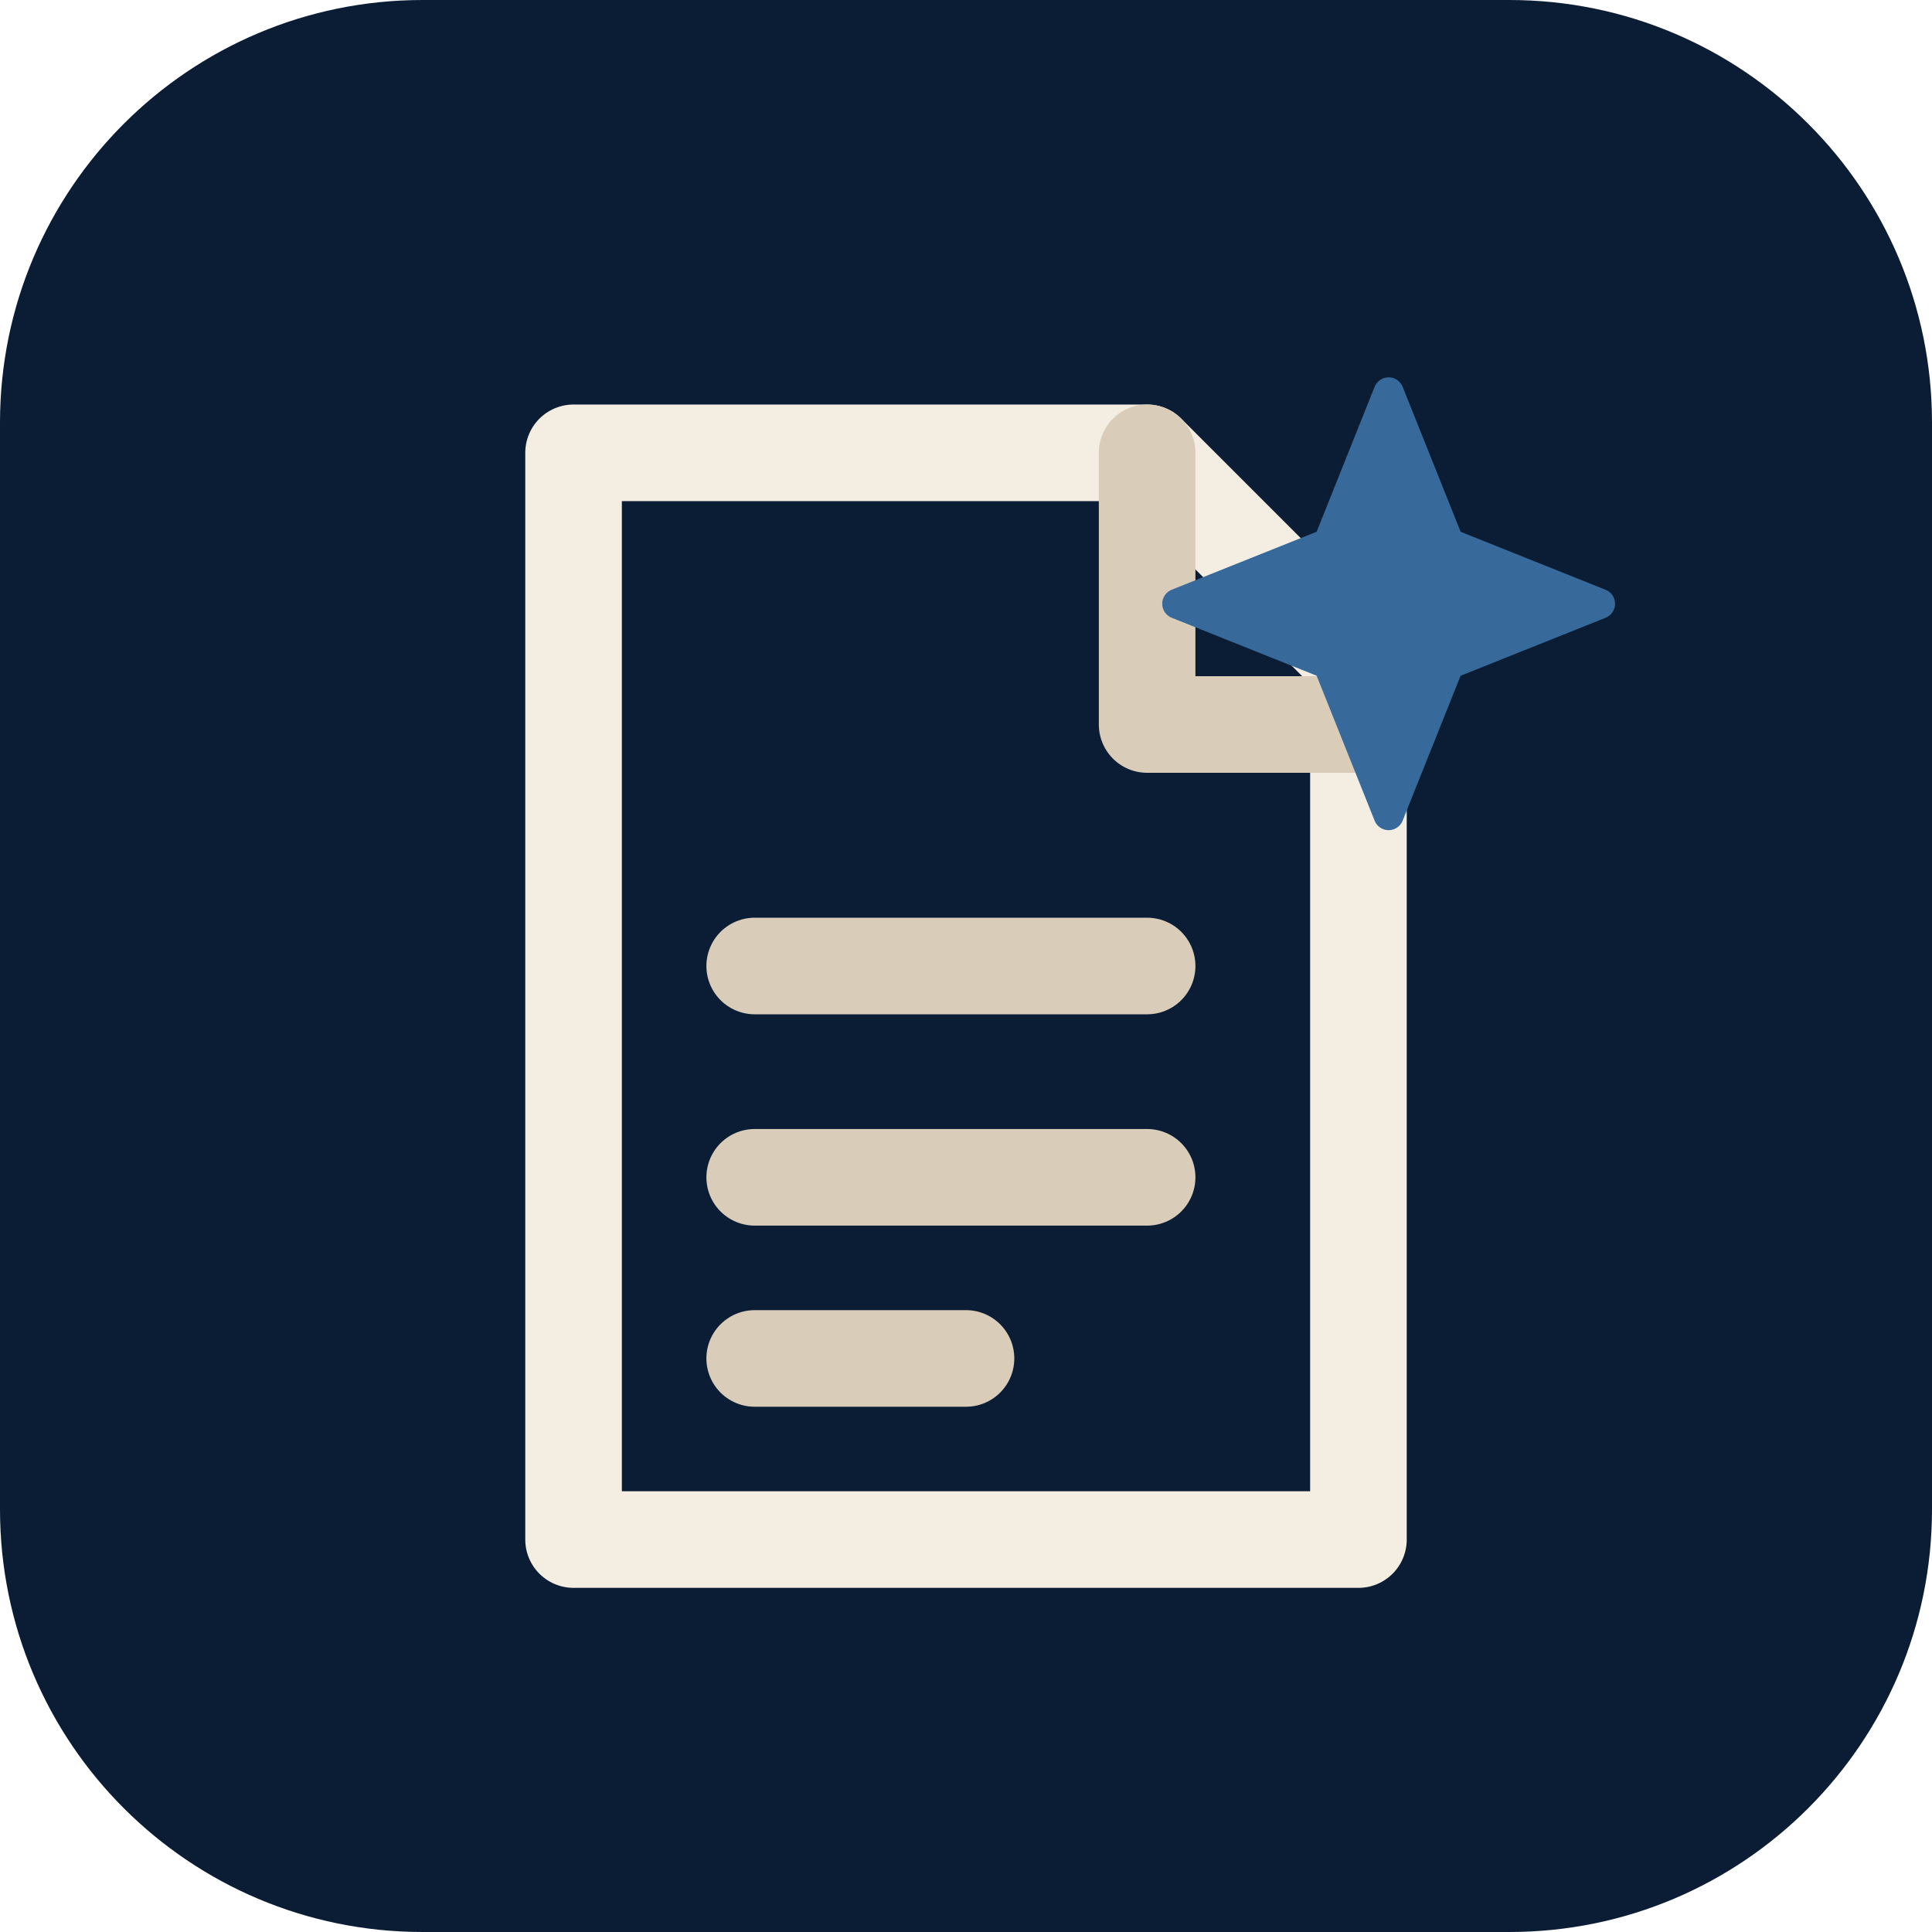
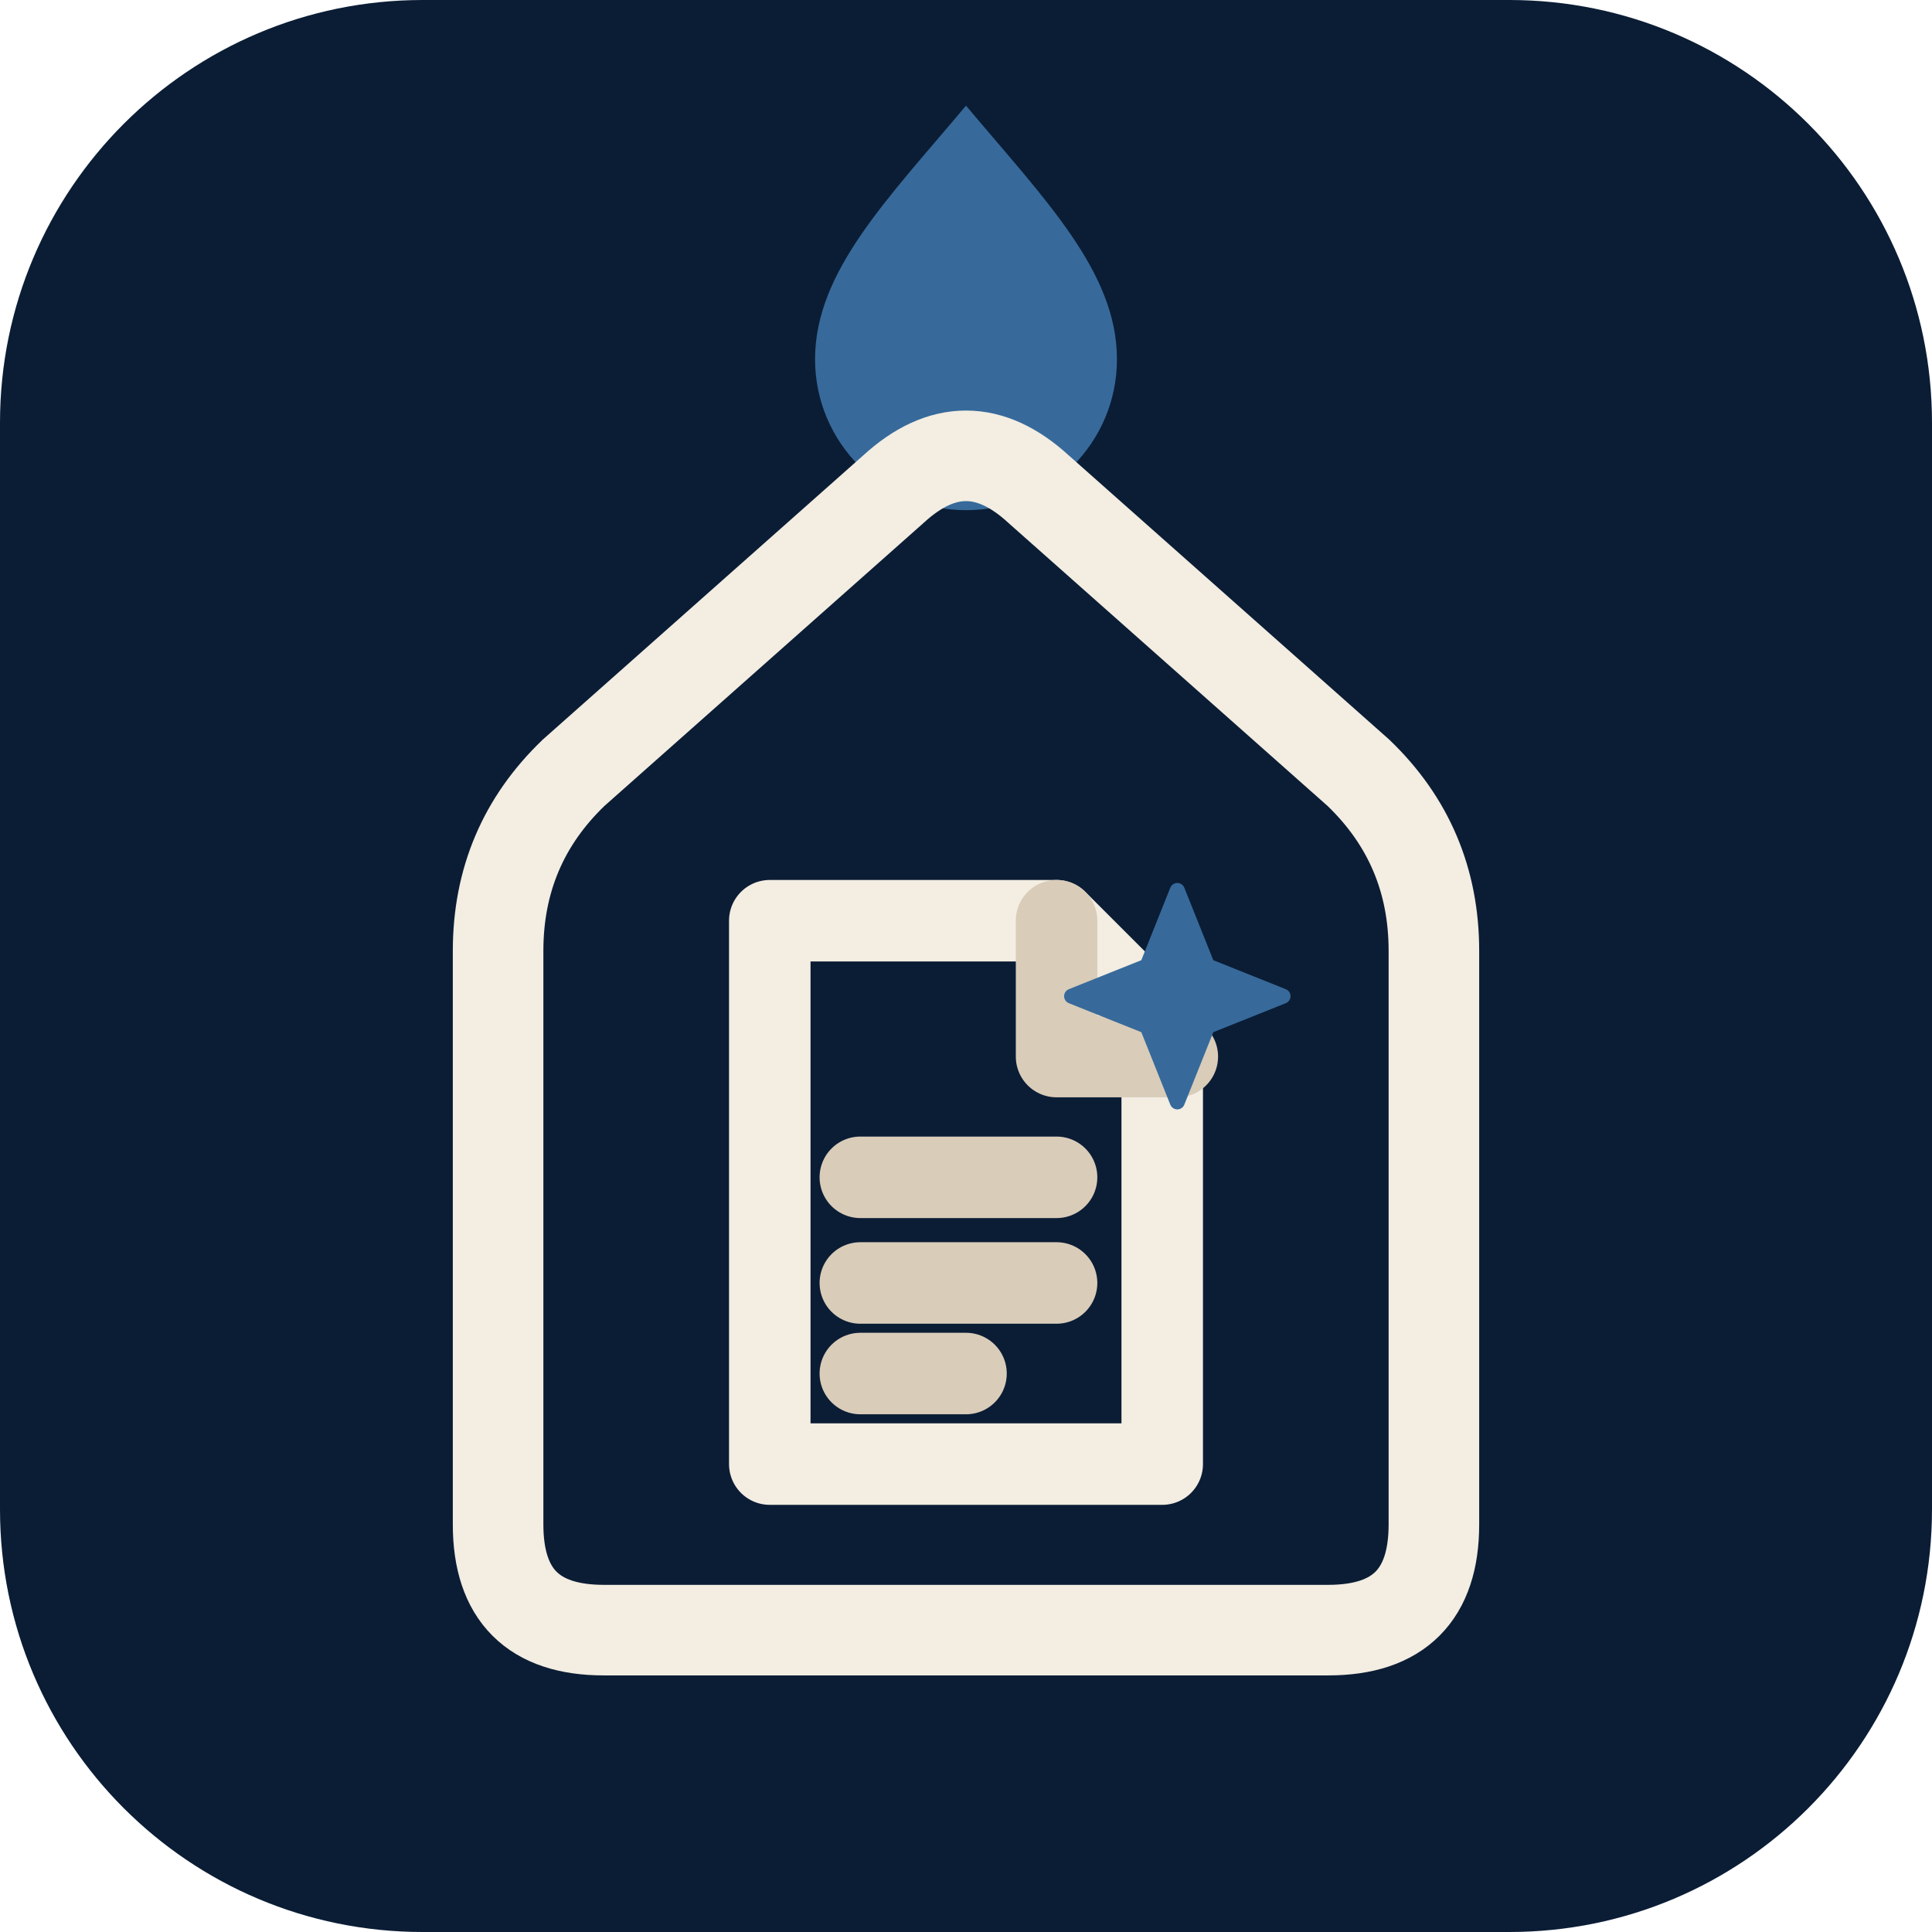
<svg xmlns="http://www.w3.org/2000/svg" viewBox="0 0 64 64" width="64" height="64" aria-hidden="true">
  <rect width="64" height="64" rx="14" fill="#0B1D35" />
-   <g transform="translate(32 32) scale(1) translate(-32 -32)" fill="none" stroke="#F3EDE2" stroke-width="3.2" stroke-linecap="round" stroke-linejoin="round">
-     <path d="M19 15h19l7 7v29H19Z" />
-     <path d="M38 15v9h8M25 32h13M25 39h13M25 45h7" stroke="#D9CCB9" />
-     <path d="m46 13 2 5 5 2-5 2-2 5-2-5-5-2 5-2Z" fill="#376A9B" stroke="#376A9B" stroke-width="1" />
+   <g transform="translate(32 32) scale(1) translate(-32 -32)">
+     <path d="M32 3.5C34.6 6.6 37 9 37 11.9a5 5 0 0 1-10 0C27 9 29.4 6.6 32 3.5Z" fill="#376A9B" />
+     <path d="M20 54Q16.5 54 16.5 50.5V31.5Q16.5 28 19 25.6L29.6 16.2Q32 14 34.4 16.2L45 25.6Q47.5 28 47.5 31.5V50.5Q47.5 54 44 54Z" fill="none" stroke="#F3EDE2" stroke-width="3" stroke-linejoin="round" />
+     <g transform="translate(32 39) scale(.5) translate(-32 -32)" fill="none" stroke="#F3EDE2" stroke-width="5.4" stroke-linecap="round" stroke-linejoin="round">
+       <path d="M19 15h19l7 7v29H19Z" />
+       <path d="M38 15v9h8M25 32h13M25 39h13M25 45h7" stroke="#D9CCB9" />
+       <path d="m46 13 2 5 5 2-5 2-2 5-2-5-5-2 5-2Z" fill="#376A9B" stroke="#376A9B" stroke-width="1" />
+     </g>
  </g>
</svg>
